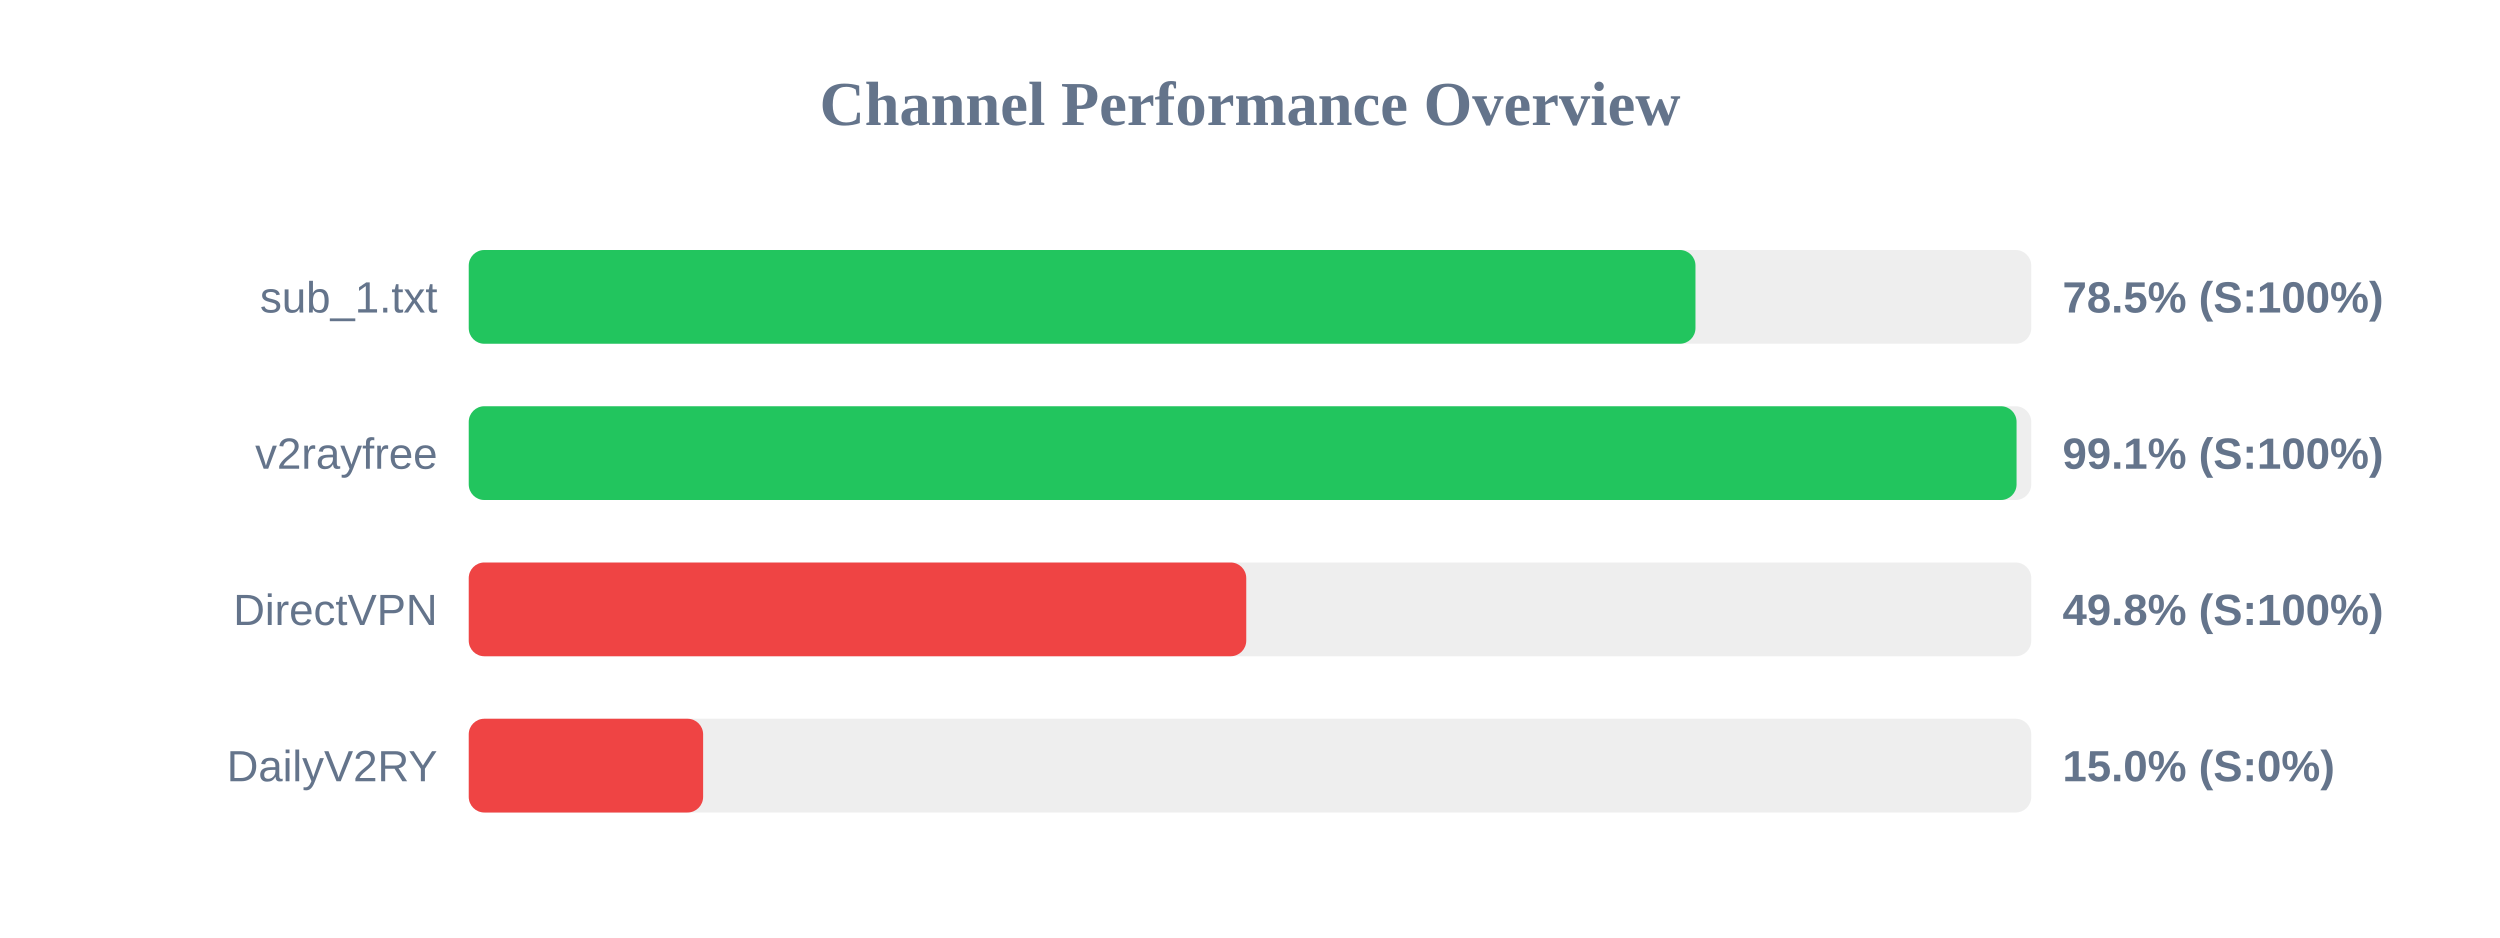
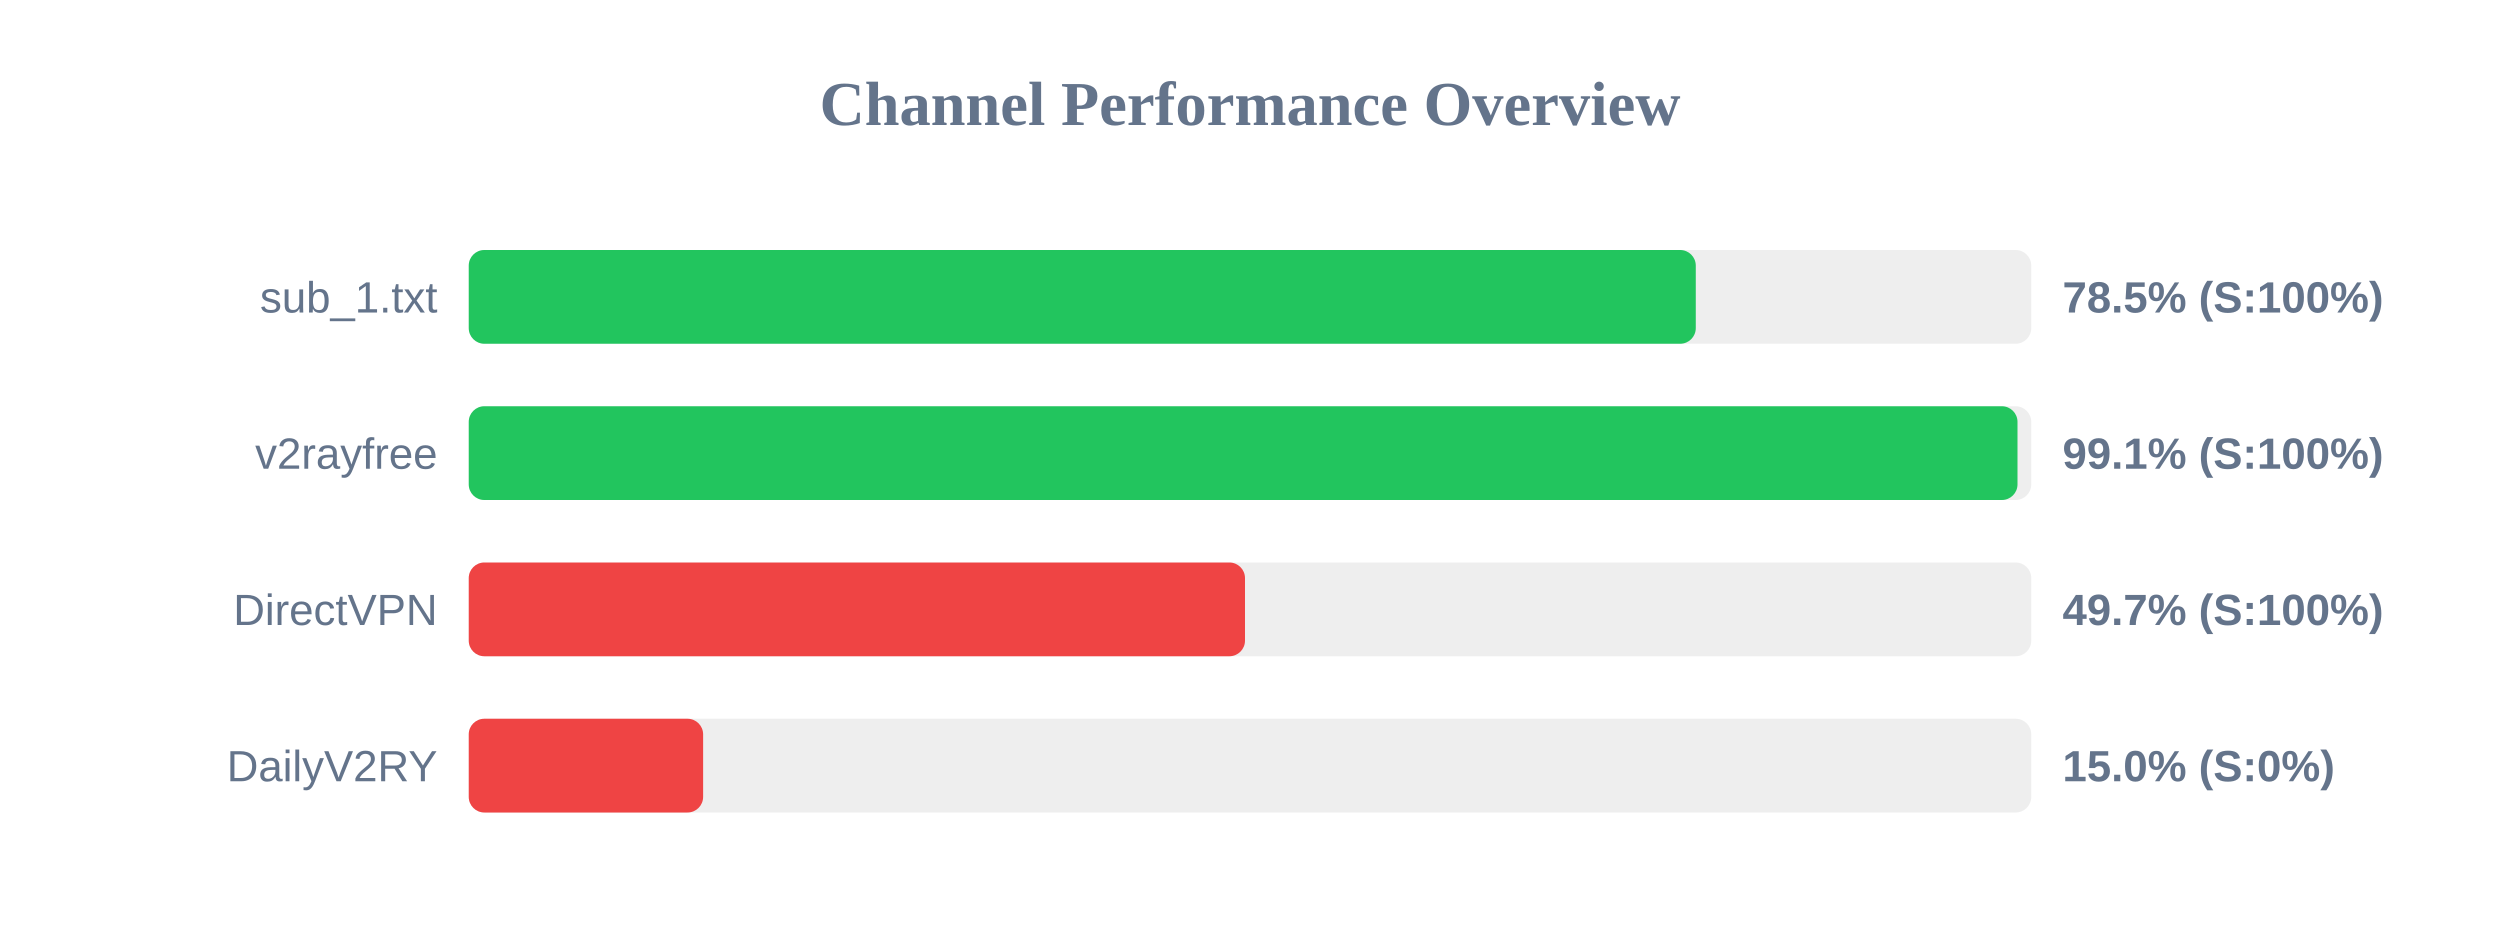
<svg xmlns="http://www.w3.org/2000/svg" width="800" height="300" version="1.1">
  <style>
        .row { font: 14px Arial; fill: #64748b; }
        .score { font: bold 14px Arial; fill: #64748b; }
    </style>
  <text x="400" y="40" text-anchor="middle" font-size="20px" font-weight="bold" fill="#64748b">Channel Performance Overview</text>
  <rect x="150" y="80" width="500" height="30" fill="#eee" rx="5" />
-   <rect x="150" y="80" width="392.55" height="30" fill="#22c55e" rx="5" />
+   <rect x="150" y="80" width="392.65" height="30" fill="#22c55e" rx="5" />
  <text x="140" y="100" text-anchor="end" class="row">sub_1.txt</text>
  <text x="660" y="100" text-anchor="start" class="score">78.5% (S:100%)</text>
  <rect x="150" y="130" width="500" height="30" fill="#eee" rx="5" />
-   <rect x="150" y="130" width="495.3" height="30" fill="#22c55e" rx="5" />
+   <rect x="150" y="130" width="495.6" height="30" fill="#22c55e" rx="5" />
  <text x="140" y="150" text-anchor="end" class="row">v2rayfree</text>
  <text x="660" y="150" text-anchor="start" class="score">99.1% (S:100%)</text>
  <rect x="150" y="180" width="500" height="30" fill="#eee" rx="5" />
-   <rect x="150" y="180" width="248.8" height="30" fill="#ef4444" rx="5" />
+   <rect x="150" y="180" width="248.4" height="30" fill="#ef4444" rx="5" />
  <text x="140" y="200" text-anchor="end" class="row">DirectVPN</text>
-   <text x="660" y="200" text-anchor="start" class="score">49.8% (S:100%)</text>
+   <text x="660" y="200" text-anchor="start" class="score">49.7% (S:100%)</text>
  <rect x="150" y="230" width="500" height="30" fill="#eee" rx="5" />
  <rect x="150" y="230" width="75.0" height="30" fill="#ef4444" rx="5" />
  <text x="140" y="250" text-anchor="end" class="row">DailyV2RY</text>
  <text x="660" y="250" text-anchor="start" class="score">15.0% (S:0%)</text>
</svg>
